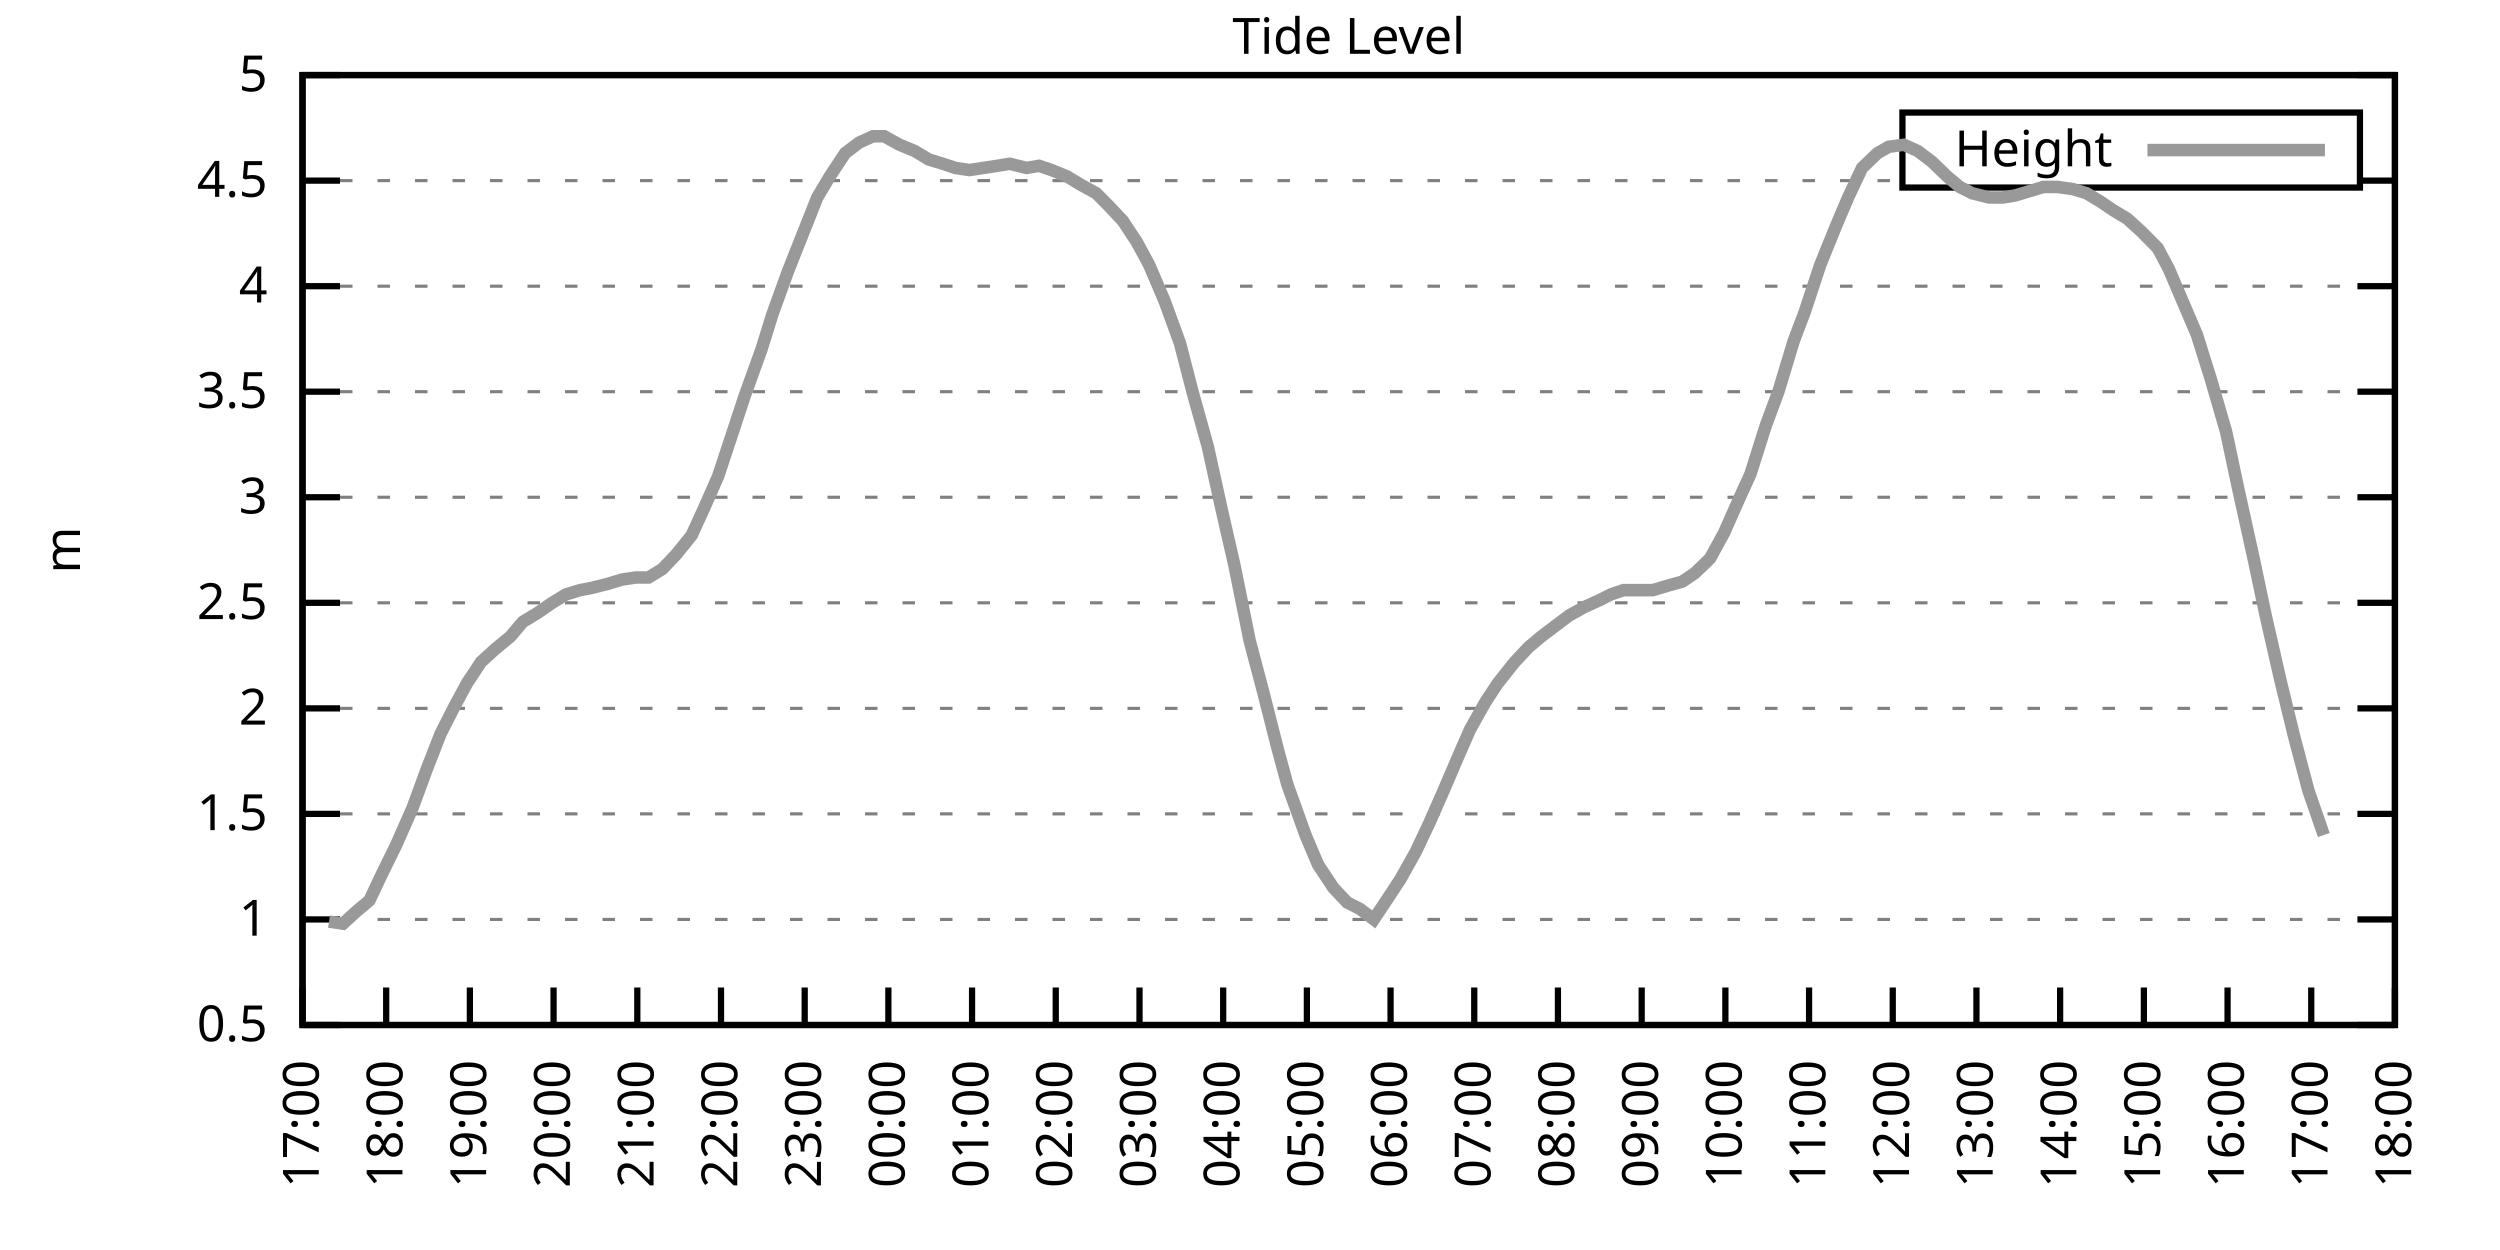
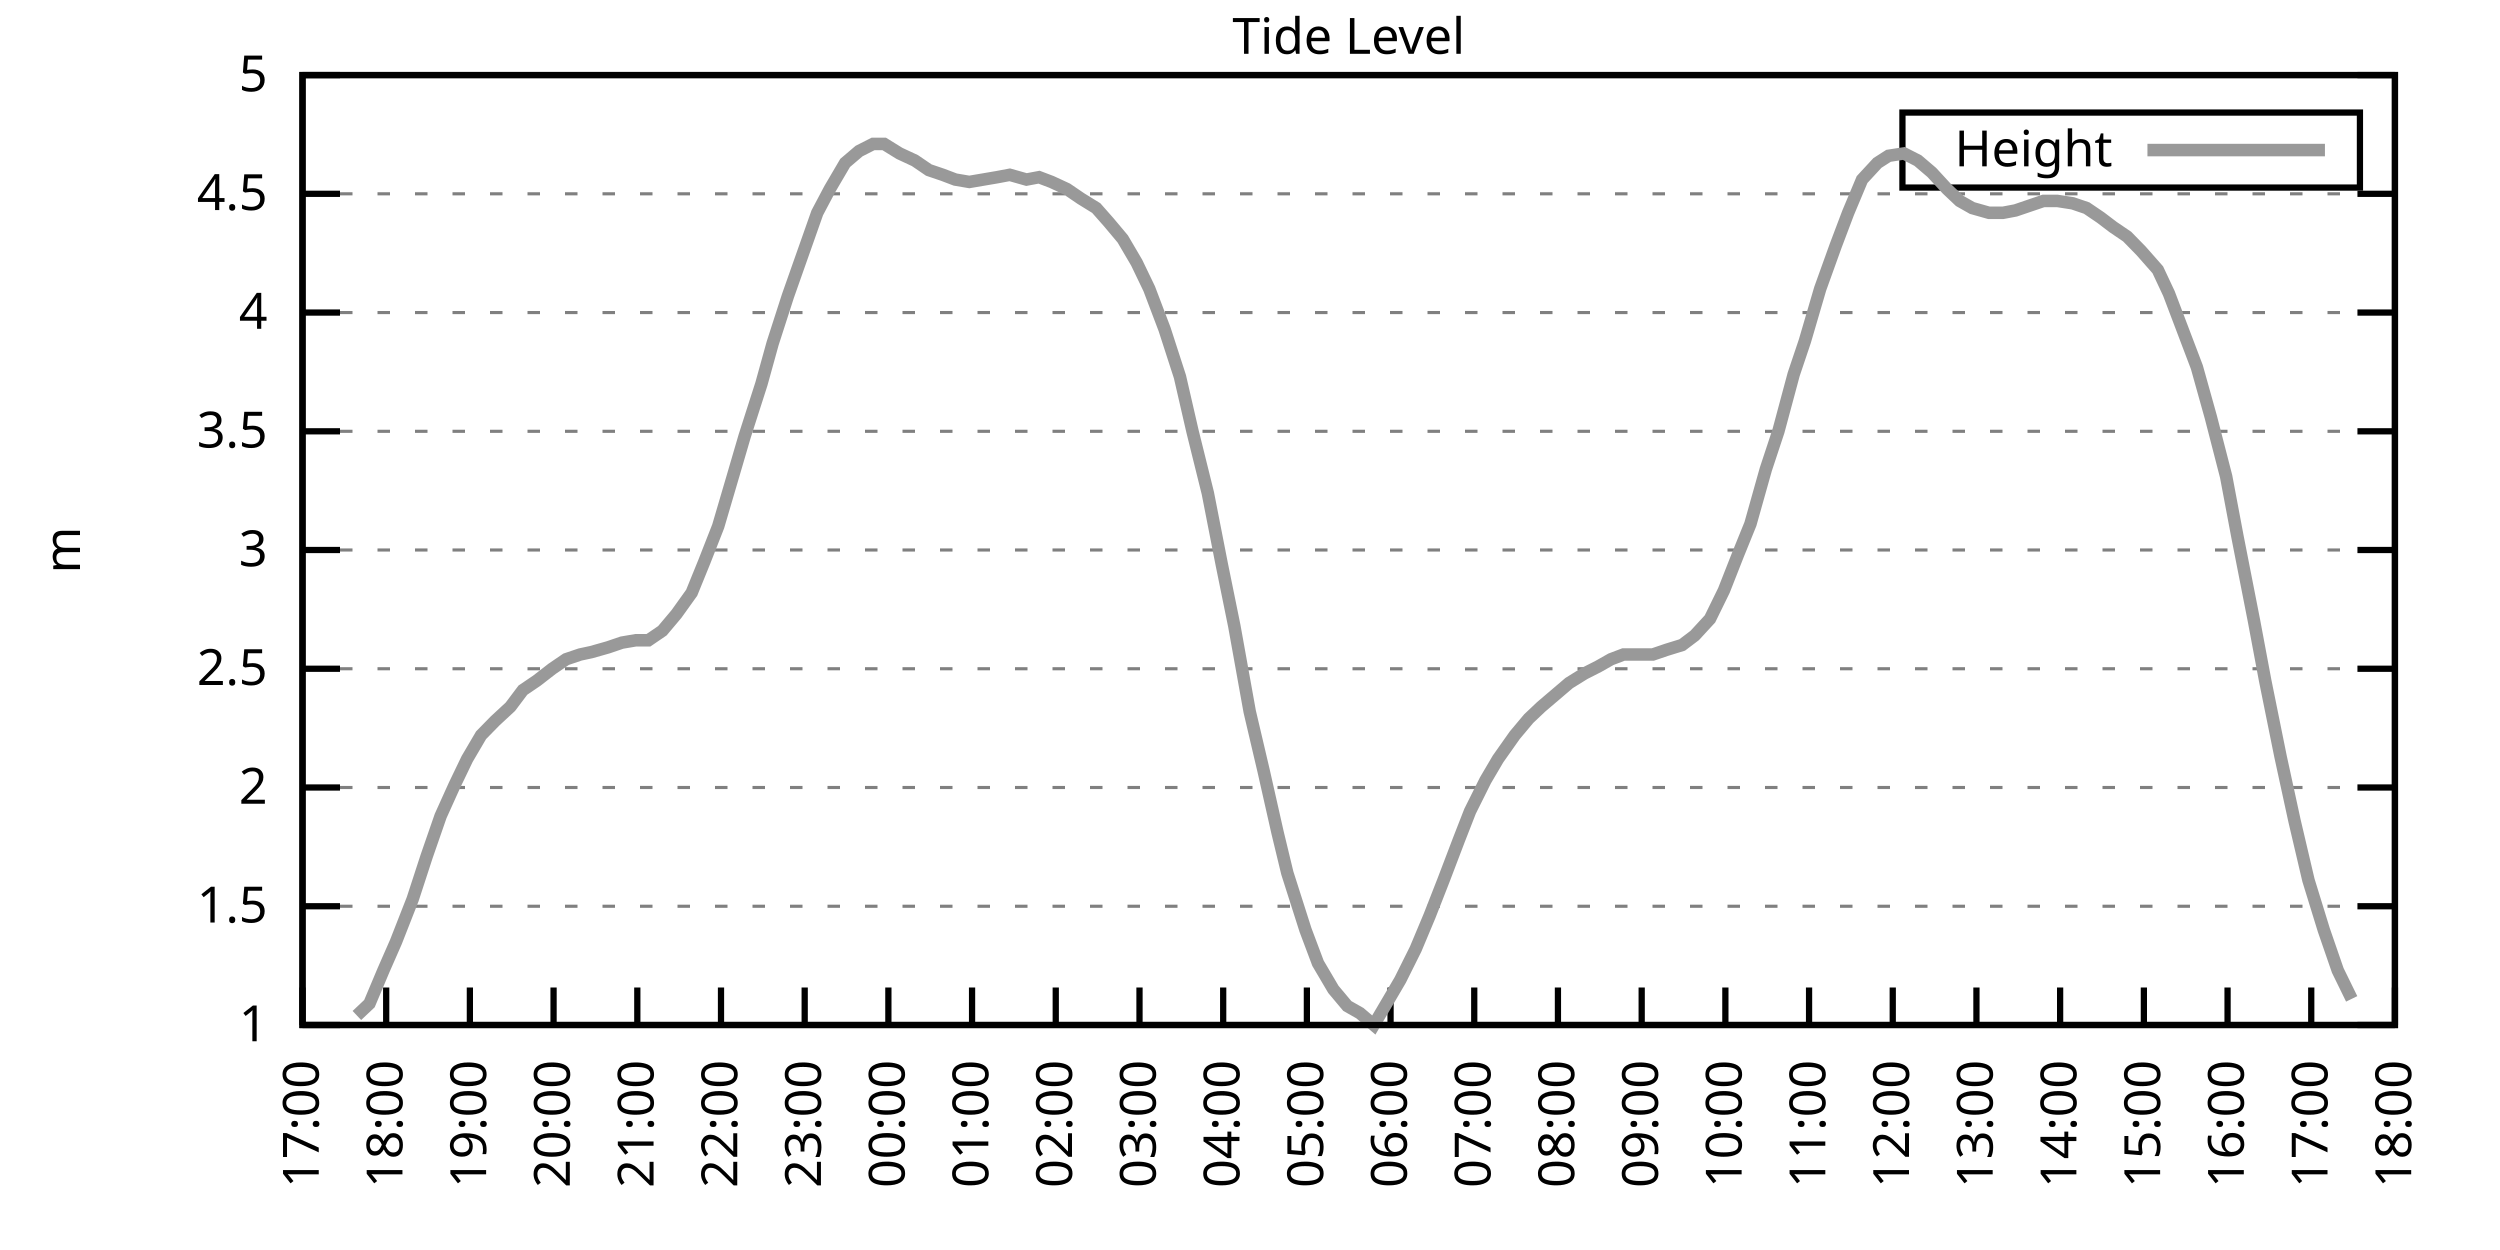
<svg xmlns="http://www.w3.org/2000/svg" xmlns:xlink="http://www.w3.org/1999/xlink" width="400" height="200" viewBox="0 0 400 200">
  <g id="gnuplot_canvas">
    <rect x="0" y="0" width="400" height="200" fill="none" />
    <defs>
      <circle id="gpDot" r="0.5" stroke-width="0.5" stroke="currentColor" />
      <path id="gpPt0" stroke-width="0.333" stroke="currentColor" d="M-1,0 h2 M0,-1 v2" />
      <path id="gpPt1" stroke-width="0.333" stroke="currentColor" d="M-1,-1 L1,1 M1,-1 L-1,1" />
      <path id="gpPt2" stroke-width="0.333" stroke="currentColor" d="M-1,0 L1,0 M0,-1 L0,1 M-1,-1 L1,1 M-1,1 L1,-1" />
      <rect id="gpPt3" stroke-width="0.333" stroke="currentColor" x="-1" y="-1" width="2" height="2" />
      <rect id="gpPt4" stroke-width="0.333" stroke="currentColor" fill="currentColor" x="-1" y="-1" width="2" height="2" />
      <circle id="gpPt5" stroke-width="0.333" stroke="currentColor" cx="0" cy="0" r="1" />
      <use xlink:href="#gpPt5" id="gpPt6" fill="currentColor" stroke="none" />
      <path id="gpPt7" stroke-width="0.333" stroke="currentColor" d="M0,-1.33 L-1.33,0.67 L1.33,0.67 z" />
      <use xlink:href="#gpPt7" id="gpPt8" fill="currentColor" stroke="none" />
      <use xlink:href="#gpPt7" id="gpPt9" stroke="currentColor" transform="rotate(180)" />
      <use xlink:href="#gpPt9" id="gpPt10" fill="currentColor" stroke="none" />
      <use xlink:href="#gpPt3" id="gpPt11" stroke="currentColor" transform="rotate(45)" />
      <use xlink:href="#gpPt11" id="gpPt12" fill="currentColor" stroke="none" />
      <path id="gpPt13" stroke-width="0.333" stroke="currentColor" d="M0,1.330 L1.265,0.411 L0.782,-1.067 L-0.782,-1.076 L-1.265,0.411 z" />
      <use xlink:href="#gpPt13" id="gpPt14" fill="currentColor" stroke="none" />
      <filter id="textbox" filterUnits="objectBoundingBox" x="0" y="0" height="1" width="1">
        <feFlood flood-color="white" flood-opacity="1" result="bgnd" />
        <feComposite in="SourceGraphic" in2="bgnd" operator="atop" />
      </filter>
      <filter id="greybox" filterUnits="objectBoundingBox" x="0" y="0" height="1" width="1">
        <feFlood flood-color="lightgrey" flood-opacity="1" result="grey" />
        <feComposite in="SourceGraphic" in2="grey" operator="atop" />
      </filter>
    </defs>
    <g fill="none" color="white" stroke="currentColor" stroke-width="1.00" stroke-linecap="butt" stroke-linejoin="miter">
</g>
    <g fill="none" color="black" stroke="currentColor" stroke-width="1.00" stroke-linecap="butt" stroke-linejoin="miter">
      <g stroke="none" shape-rendering="crispEdges">
        <polygon fill="rgb(255, 255, 255)" points="48.40,164.00 383.18,164.00 383.18,12.02 48.40,12.02 " />
      </g>
    </g>
    <g fill="none" color="black" stroke="currentColor" stroke-width="1.00" stroke-linecap="butt" stroke-linejoin="miter">
</g>
    <g fill="none" color="black" stroke="black" stroke-width="0.50" stroke-linecap="butt" stroke-linejoin="miter">
</g>
    <g fill="none" color="gray" stroke="currentColor" stroke-width="0.50" stroke-linecap="butt" stroke-linejoin="miter">
      <path stroke="gray" stroke-dasharray="2,4" class="gridline" d="M48.40,164.00 L383.19,164.00  " />
    </g>
    <g fill="none" color="gray" stroke="gray" stroke-width="1.00" stroke-linecap="butt" stroke-linejoin="miter">
</g>
    <g fill="none" color="black" stroke="currentColor" stroke-width="1.00" stroke-linecap="butt" stroke-linejoin="miter">
      <path stroke="black" d="M48.40,164.00 L54.40,164.00 M383.19,164.00 L377.19,164.00  " />
      <g transform="translate(42.80,166.60)" stroke="none" fill="black" font-family="Sans" font-size="8.00" text-anchor="end">
        <text>
-           <tspan font-family="Sans"> 0.5</tspan>
-         </text>
-       </g>
-     </g>
-     <g fill="none" color="black" stroke="currentColor" stroke-width="1.00" stroke-linecap="butt" stroke-linejoin="miter">
- </g>
-     <g fill="none" color="black" stroke="black" stroke-width="0.50" stroke-linecap="butt" stroke-linejoin="miter">
- </g>
-     <g fill="none" color="gray" stroke="currentColor" stroke-width="0.50" stroke-linecap="butt" stroke-linejoin="miter">
-       <path stroke="gray" stroke-dasharray="2,4" class="gridline" d="M48.40,147.11 L383.19,147.11  " />
-     </g>
-     <g fill="none" color="gray" stroke="gray" stroke-width="1.00" stroke-linecap="butt" stroke-linejoin="miter">
- </g>
-     <g fill="none" color="black" stroke="currentColor" stroke-width="1.00" stroke-linecap="butt" stroke-linejoin="miter">
-       <path stroke="black" d="M48.40,147.11 L54.40,147.11 M383.19,147.11 L377.19,147.11  " />
-       <g transform="translate(42.80,149.71)" stroke="none" fill="black" font-family="Sans" font-size="8.00" text-anchor="end">
-         <text>
          <tspan font-family="Sans"> 1</tspan>
        </text>
      </g>
    </g>
    <g fill="none" color="black" stroke="currentColor" stroke-width="1.00" stroke-linecap="butt" stroke-linejoin="miter">
</g>
    <g fill="none" color="black" stroke="black" stroke-width="0.50" stroke-linecap="butt" stroke-linejoin="miter">
</g>
    <g fill="none" color="gray" stroke="currentColor" stroke-width="0.50" stroke-linecap="butt" stroke-linejoin="miter">
-       <path stroke="gray" stroke-dasharray="2,4" class="gridline" d="M48.40,130.22 L383.19,130.22  " />
-     </g>
-     <g fill="none" color="gray" stroke="gray" stroke-width="1.00" stroke-linecap="butt" stroke-linejoin="miter">
- </g>
-     <g fill="none" color="black" stroke="currentColor" stroke-width="1.00" stroke-linecap="butt" stroke-linejoin="miter">
-       <path stroke="black" d="M48.40,130.22 L54.40,130.22 M383.19,130.22 L377.19,130.22  " />
-       <g transform="translate(42.80,132.82)" stroke="none" fill="black" font-family="Sans" font-size="8.00" text-anchor="end">
+       <path stroke="gray" stroke-dasharray="2,4" class="gridline" d="M48.40,145.00 L383.19,145.00  " />
+     </g>
+     <g fill="none" color="gray" stroke="gray" stroke-width="1.00" stroke-linecap="butt" stroke-linejoin="miter">
+ </g>
+     <g fill="none" color="black" stroke="currentColor" stroke-width="1.00" stroke-linecap="butt" stroke-linejoin="miter">
+       <path stroke="black" d="M48.40,145.00 L54.40,145.00 M383.19,145.00 L377.19,145.00  " />
+       <g transform="translate(42.80,147.60)" stroke="none" fill="black" font-family="Sans" font-size="8.00" text-anchor="end">
        <text>
          <tspan font-family="Sans"> 1.5</tspan>
        </text>
      </g>
    </g>
    <g fill="none" color="black" stroke="currentColor" stroke-width="1.00" stroke-linecap="butt" stroke-linejoin="miter">
</g>
    <g fill="none" color="black" stroke="black" stroke-width="0.50" stroke-linecap="butt" stroke-linejoin="miter">
</g>
    <g fill="none" color="gray" stroke="currentColor" stroke-width="0.50" stroke-linecap="butt" stroke-linejoin="miter">
-       <path stroke="gray" stroke-dasharray="2,4" class="gridline" d="M48.40,113.34 L383.19,113.34  " />
-     </g>
-     <g fill="none" color="gray" stroke="gray" stroke-width="1.00" stroke-linecap="butt" stroke-linejoin="miter">
- </g>
-     <g fill="none" color="black" stroke="currentColor" stroke-width="1.00" stroke-linecap="butt" stroke-linejoin="miter">
-       <path stroke="black" d="M48.40,113.34 L54.40,113.34 M383.19,113.34 L377.19,113.34  " />
-       <g transform="translate(42.80,115.94)" stroke="none" fill="black" font-family="Sans" font-size="8.00" text-anchor="end">
+       <path stroke="gray" stroke-dasharray="2,4" class="gridline" d="M48.40,126.00 L383.19,126.00  " />
+     </g>
+     <g fill="none" color="gray" stroke="gray" stroke-width="1.00" stroke-linecap="butt" stroke-linejoin="miter">
+ </g>
+     <g fill="none" color="black" stroke="currentColor" stroke-width="1.00" stroke-linecap="butt" stroke-linejoin="miter">
+       <path stroke="black" d="M48.40,126.00 L54.40,126.00 M383.19,126.00 L377.19,126.00  " />
+       <g transform="translate(42.80,128.60)" stroke="none" fill="black" font-family="Sans" font-size="8.00" text-anchor="end">
        <text>
          <tspan font-family="Sans"> 2</tspan>
        </text>
      </g>
    </g>
    <g fill="none" color="black" stroke="currentColor" stroke-width="1.00" stroke-linecap="butt" stroke-linejoin="miter">
</g>
    <g fill="none" color="black" stroke="black" stroke-width="0.50" stroke-linecap="butt" stroke-linejoin="miter">
</g>
    <g fill="none" color="gray" stroke="currentColor" stroke-width="0.50" stroke-linecap="butt" stroke-linejoin="miter">
-       <path stroke="gray" stroke-dasharray="2,4" class="gridline" d="M48.40,96.45 L383.19,96.45  " />
-     </g>
-     <g fill="none" color="gray" stroke="gray" stroke-width="1.00" stroke-linecap="butt" stroke-linejoin="miter">
- </g>
-     <g fill="none" color="black" stroke="currentColor" stroke-width="1.00" stroke-linecap="butt" stroke-linejoin="miter">
-       <path stroke="black" d="M48.40,96.45 L54.40,96.45 M383.19,96.45 L377.19,96.45  " />
-       <g transform="translate(42.80,99.05)" stroke="none" fill="black" font-family="Sans" font-size="8.00" text-anchor="end">
+       <path stroke="gray" stroke-dasharray="2,4" class="gridline" d="M48.40,107.00 L383.19,107.00  " />
+     </g>
+     <g fill="none" color="gray" stroke="gray" stroke-width="1.00" stroke-linecap="butt" stroke-linejoin="miter">
+ </g>
+     <g fill="none" color="black" stroke="currentColor" stroke-width="1.00" stroke-linecap="butt" stroke-linejoin="miter">
+       <path stroke="black" d="M48.40,107.00 L54.40,107.00 M383.19,107.00 L377.19,107.00  " />
+       <g transform="translate(42.80,109.60)" stroke="none" fill="black" font-family="Sans" font-size="8.00" text-anchor="end">
        <text>
          <tspan font-family="Sans"> 2.5</tspan>
        </text>
      </g>
    </g>
    <g fill="none" color="black" stroke="currentColor" stroke-width="1.00" stroke-linecap="butt" stroke-linejoin="miter">
</g>
    <g fill="none" color="black" stroke="black" stroke-width="0.50" stroke-linecap="butt" stroke-linejoin="miter">
</g>
    <g fill="none" color="gray" stroke="currentColor" stroke-width="0.50" stroke-linecap="butt" stroke-linejoin="miter">
-       <path stroke="gray" stroke-dasharray="2,4" class="gridline" d="M48.40,79.56 L383.19,79.56  " />
-     </g>
-     <g fill="none" color="gray" stroke="gray" stroke-width="1.00" stroke-linecap="butt" stroke-linejoin="miter">
- </g>
-     <g fill="none" color="black" stroke="currentColor" stroke-width="1.00" stroke-linecap="butt" stroke-linejoin="miter">
-       <path stroke="black" d="M48.40,79.56 L54.40,79.56 M383.19,79.56 L377.19,79.56  " />
-       <g transform="translate(42.80,82.16)" stroke="none" fill="black" font-family="Sans" font-size="8.00" text-anchor="end">
+       <path stroke="gray" stroke-dasharray="2,4" class="gridline" d="M48.40,88.00 L383.19,88.00  " />
+     </g>
+     <g fill="none" color="gray" stroke="gray" stroke-width="1.00" stroke-linecap="butt" stroke-linejoin="miter">
+ </g>
+     <g fill="none" color="black" stroke="currentColor" stroke-width="1.00" stroke-linecap="butt" stroke-linejoin="miter">
+       <path stroke="black" d="M48.40,88.00 L54.40,88.00 M383.19,88.00 L377.19,88.00  " />
+       <g transform="translate(42.80,90.60)" stroke="none" fill="black" font-family="Sans" font-size="8.00" text-anchor="end">
        <text>
          <tspan font-family="Sans"> 3</tspan>
        </text>
      </g>
    </g>
    <g fill="none" color="black" stroke="currentColor" stroke-width="1.00" stroke-linecap="butt" stroke-linejoin="miter">
</g>
    <g fill="none" color="black" stroke="black" stroke-width="0.50" stroke-linecap="butt" stroke-linejoin="miter">
</g>
    <g fill="none" color="gray" stroke="currentColor" stroke-width="0.50" stroke-linecap="butt" stroke-linejoin="miter">
-       <path stroke="gray" stroke-dasharray="2,4" class="gridline" d="M48.40,62.67 L383.19,62.67  " />
-     </g>
-     <g fill="none" color="gray" stroke="gray" stroke-width="1.00" stroke-linecap="butt" stroke-linejoin="miter">
- </g>
-     <g fill="none" color="black" stroke="currentColor" stroke-width="1.00" stroke-linecap="butt" stroke-linejoin="miter">
-       <path stroke="black" d="M48.40,62.67 L54.40,62.67 M383.19,62.67 L377.19,62.67  " />
-       <g transform="translate(42.80,65.27)" stroke="none" fill="black" font-family="Sans" font-size="8.00" text-anchor="end">
+       <path stroke="gray" stroke-dasharray="2,4" class="gridline" d="M48.40,69.01 L383.19,69.01  " />
+     </g>
+     <g fill="none" color="gray" stroke="gray" stroke-width="1.00" stroke-linecap="butt" stroke-linejoin="miter">
+ </g>
+     <g fill="none" color="black" stroke="currentColor" stroke-width="1.00" stroke-linecap="butt" stroke-linejoin="miter">
+       <path stroke="black" d="M48.40,69.01 L54.40,69.01 M383.19,69.01 L377.19,69.01  " />
+       <g transform="translate(42.80,71.61)" stroke="none" fill="black" font-family="Sans" font-size="8.00" text-anchor="end">
        <text>
          <tspan font-family="Sans"> 3.5</tspan>
        </text>
      </g>
    </g>
    <g fill="none" color="black" stroke="currentColor" stroke-width="1.00" stroke-linecap="butt" stroke-linejoin="miter">
</g>
    <g fill="none" color="black" stroke="black" stroke-width="0.50" stroke-linecap="butt" stroke-linejoin="miter">
</g>
    <g fill="none" color="gray" stroke="currentColor" stroke-width="0.50" stroke-linecap="butt" stroke-linejoin="miter">
-       <path stroke="gray" stroke-dasharray="2,4" class="gridline" d="M48.40,45.79 L383.19,45.79  " />
-     </g>
-     <g fill="none" color="gray" stroke="gray" stroke-width="1.00" stroke-linecap="butt" stroke-linejoin="miter">
- </g>
-     <g fill="none" color="black" stroke="currentColor" stroke-width="1.00" stroke-linecap="butt" stroke-linejoin="miter">
-       <path stroke="black" d="M48.40,45.79 L54.40,45.79 M383.19,45.79 L377.19,45.79  " />
-       <g transform="translate(42.80,48.39)" stroke="none" fill="black" font-family="Sans" font-size="8.00" text-anchor="end">
+       <path stroke="gray" stroke-dasharray="2,4" class="gridline" d="M48.40,50.01 L383.19,50.01  " />
+     </g>
+     <g fill="none" color="gray" stroke="gray" stroke-width="1.00" stroke-linecap="butt" stroke-linejoin="miter">
+ </g>
+     <g fill="none" color="black" stroke="currentColor" stroke-width="1.00" stroke-linecap="butt" stroke-linejoin="miter">
+       <path stroke="black" d="M48.40,50.01 L54.40,50.01 M383.19,50.01 L377.19,50.01  " />
+       <g transform="translate(42.80,52.61)" stroke="none" fill="black" font-family="Sans" font-size="8.00" text-anchor="end">
        <text>
          <tspan font-family="Sans"> 4</tspan>
        </text>
      </g>
    </g>
    <g fill="none" color="black" stroke="currentColor" stroke-width="1.00" stroke-linecap="butt" stroke-linejoin="miter">
</g>
    <g fill="none" color="black" stroke="black" stroke-width="0.50" stroke-linecap="butt" stroke-linejoin="miter">
</g>
    <g fill="none" color="gray" stroke="currentColor" stroke-width="0.50" stroke-linecap="butt" stroke-linejoin="miter">
-       <path stroke="gray" stroke-dasharray="2,4" class="gridline" d="M48.40,28.90 L304.39,28.90 M377.59,28.90 L383.19,28.90  " />
-     </g>
-     <g fill="none" color="gray" stroke="gray" stroke-width="1.00" stroke-linecap="butt" stroke-linejoin="miter">
- </g>
-     <g fill="none" color="black" stroke="currentColor" stroke-width="1.00" stroke-linecap="butt" stroke-linejoin="miter">
-       <path stroke="black" d="M48.40,28.90 L54.40,28.90 M383.19,28.90 L377.19,28.90  " />
-       <g transform="translate(42.80,31.50)" stroke="none" fill="black" font-family="Sans" font-size="8.00" text-anchor="end">
+       <path stroke="gray" stroke-dasharray="2,4" class="gridline" d="M48.40,31.01 L383.19,31.01  " />
+     </g>
+     <g fill="none" color="gray" stroke="gray" stroke-width="1.00" stroke-linecap="butt" stroke-linejoin="miter">
+ </g>
+     <g fill="none" color="black" stroke="currentColor" stroke-width="1.00" stroke-linecap="butt" stroke-linejoin="miter">
+       <path stroke="black" d="M48.40,31.01 L54.40,31.01 M383.19,31.01 L377.19,31.01  " />
+       <g transform="translate(42.80,33.61)" stroke="none" fill="black" font-family="Sans" font-size="8.00" text-anchor="end">
        <text>
          <tspan font-family="Sans"> 4.5</tspan>
        </text>
      </g>
    </g>
    <g fill="none" color="black" stroke="currentColor" stroke-width="1.00" stroke-linecap="butt" stroke-linejoin="miter">
</g>
    <g fill="none" color="black" stroke="black" stroke-width="0.50" stroke-linecap="butt" stroke-linejoin="miter">
</g>
    <g fill="none" color="gray" stroke="currentColor" stroke-width="0.50" stroke-linecap="butt" stroke-linejoin="miter">
      <path stroke="gray" stroke-dasharray="2,4" class="gridline" d="M48.40,12.01 L383.19,12.01  " />
    </g>
    <g fill="none" color="gray" stroke="gray" stroke-width="1.00" stroke-linecap="butt" stroke-linejoin="miter">
</g>
    <g fill="none" color="black" stroke="currentColor" stroke-width="1.00" stroke-linecap="butt" stroke-linejoin="miter">
      <path stroke="black" d="M48.40,12.01 L54.40,12.01 M383.19,12.01 L377.19,12.01  " />
      <g transform="translate(42.80,14.61)" stroke="none" fill="black" font-family="Sans" font-size="8.00" text-anchor="end">
        <text>
          <tspan font-family="Sans"> 5</tspan>
        </text>
      </g>
    </g>
    <g fill="none" color="black" stroke="currentColor" stroke-width="1.00" stroke-linecap="butt" stroke-linejoin="miter">
      <path stroke="black" d="M48.40,164.00 L48.40,158.00  " />
      <g transform="translate(51.00,169.60) rotate(270.00)" stroke="none" fill="black" font-family="Sans" font-size="8.00" text-anchor="end">
        <text>
          <tspan font-family="Sans">17:00</tspan>
        </text>
      </g>
    </g>
    <g fill="none" color="black" stroke="currentColor" stroke-width="1.00" stroke-linecap="butt" stroke-linejoin="miter">
      <path stroke="black" d="M61.79,164.00 L61.79,158.00  " />
      <g transform="translate(64.39,169.60) rotate(270.00)" stroke="none" fill="black" font-family="Sans" font-size="8.00" text-anchor="end">
        <text>
          <tspan font-family="Sans">18:00</tspan>
        </text>
      </g>
    </g>
    <g fill="none" color="black" stroke="currentColor" stroke-width="1.00" stroke-linecap="butt" stroke-linejoin="miter">
      <path stroke="black" d="M75.18,164.00 L75.18,158.00  " />
      <g transform="translate(77.78,169.60) rotate(270.00)" stroke="none" fill="black" font-family="Sans" font-size="8.00" text-anchor="end">
        <text>
          <tspan font-family="Sans">19:00</tspan>
        </text>
      </g>
    </g>
    <g fill="none" color="black" stroke="currentColor" stroke-width="1.00" stroke-linecap="butt" stroke-linejoin="miter">
      <path stroke="black" d="M88.57,164.00 L88.57,158.00  " />
      <g transform="translate(91.17,169.60) rotate(270.00)" stroke="none" fill="black" font-family="Sans" font-size="8.00" text-anchor="end">
        <text>
          <tspan font-family="Sans">20:00</tspan>
        </text>
      </g>
    </g>
    <g fill="none" color="black" stroke="currentColor" stroke-width="1.00" stroke-linecap="butt" stroke-linejoin="miter">
      <path stroke="black" d="M101.97,164.00 L101.97,158.00  " />
      <g transform="translate(104.57,169.60) rotate(270.00)" stroke="none" fill="black" font-family="Sans" font-size="8.00" text-anchor="end">
        <text>
          <tspan font-family="Sans">21:00</tspan>
        </text>
      </g>
    </g>
    <g fill="none" color="black" stroke="currentColor" stroke-width="1.00" stroke-linecap="butt" stroke-linejoin="miter">
      <path stroke="black" d="M115.36,164.00 L115.36,158.00  " />
      <g transform="translate(117.96,169.60) rotate(270.00)" stroke="none" fill="black" font-family="Sans" font-size="8.00" text-anchor="end">
        <text>
          <tspan font-family="Sans">22:00</tspan>
        </text>
      </g>
    </g>
    <g fill="none" color="black" stroke="currentColor" stroke-width="1.00" stroke-linecap="butt" stroke-linejoin="miter">
      <path stroke="black" d="M128.75,164.00 L128.75,158.00  " />
      <g transform="translate(131.35,169.60) rotate(270.00)" stroke="none" fill="black" font-family="Sans" font-size="8.00" text-anchor="end">
        <text>
          <tspan font-family="Sans">23:00</tspan>
        </text>
      </g>
    </g>
    <g fill="none" color="black" stroke="currentColor" stroke-width="1.00" stroke-linecap="butt" stroke-linejoin="miter">
      <path stroke="black" d="M142.14,164.00 L142.14,158.00  " />
      <g transform="translate(144.74,169.60) rotate(270.00)" stroke="none" fill="black" font-family="Sans" font-size="8.00" text-anchor="end">
        <text>
          <tspan font-family="Sans">00:00</tspan>
        </text>
      </g>
    </g>
    <g fill="none" color="black" stroke="currentColor" stroke-width="1.00" stroke-linecap="butt" stroke-linejoin="miter">
      <path stroke="black" d="M155.53,164.00 L155.53,158.00  " />
      <g transform="translate(158.13,169.60) rotate(270.00)" stroke="none" fill="black" font-family="Sans" font-size="8.00" text-anchor="end">
        <text>
          <tspan font-family="Sans">01:00</tspan>
        </text>
      </g>
    </g>
    <g fill="none" color="black" stroke="currentColor" stroke-width="1.00" stroke-linecap="butt" stroke-linejoin="miter">
      <path stroke="black" d="M168.92,164.00 L168.92,158.00  " />
      <g transform="translate(171.52,169.60) rotate(270.00)" stroke="none" fill="black" font-family="Sans" font-size="8.00" text-anchor="end">
        <text>
          <tspan font-family="Sans">02:00</tspan>
        </text>
      </g>
    </g>
    <g fill="none" color="black" stroke="currentColor" stroke-width="1.00" stroke-linecap="butt" stroke-linejoin="miter">
      <path stroke="black" d="M182.32,164.00 L182.32,158.00  " />
      <g transform="translate(184.92,169.60) rotate(270.00)" stroke="none" fill="black" font-family="Sans" font-size="8.00" text-anchor="end">
        <text>
          <tspan font-family="Sans">03:00</tspan>
        </text>
      </g>
    </g>
    <g fill="none" color="black" stroke="currentColor" stroke-width="1.00" stroke-linecap="butt" stroke-linejoin="miter">
      <path stroke="black" d="M195.71,164.00 L195.71,158.00  " />
      <g transform="translate(198.31,169.60) rotate(270.00)" stroke="none" fill="black" font-family="Sans" font-size="8.00" text-anchor="end">
        <text>
          <tspan font-family="Sans">04:00</tspan>
        </text>
      </g>
    </g>
    <g fill="none" color="black" stroke="currentColor" stroke-width="1.00" stroke-linecap="butt" stroke-linejoin="miter">
      <path stroke="black" d="M209.10,164.00 L209.10,158.00  " />
      <g transform="translate(211.70,169.60) rotate(270.00)" stroke="none" fill="black" font-family="Sans" font-size="8.00" text-anchor="end">
        <text>
          <tspan font-family="Sans">05:00</tspan>
        </text>
      </g>
    </g>
    <g fill="none" color="black" stroke="currentColor" stroke-width="1.00" stroke-linecap="butt" stroke-linejoin="miter">
      <path stroke="black" d="M222.49,164.00 L222.49,158.00  " />
      <g transform="translate(225.09,169.60) rotate(270.00)" stroke="none" fill="black" font-family="Sans" font-size="8.00" text-anchor="end">
        <text>
          <tspan font-family="Sans">06:00</tspan>
        </text>
      </g>
    </g>
    <g fill="none" color="black" stroke="currentColor" stroke-width="1.00" stroke-linecap="butt" stroke-linejoin="miter">
      <path stroke="black" d="M235.88,164.00 L235.88,158.00  " />
      <g transform="translate(238.48,169.60) rotate(270.00)" stroke="none" fill="black" font-family="Sans" font-size="8.00" text-anchor="end">
        <text>
          <tspan font-family="Sans">07:00</tspan>
        </text>
      </g>
    </g>
    <g fill="none" color="black" stroke="currentColor" stroke-width="1.00" stroke-linecap="butt" stroke-linejoin="miter">
      <path stroke="black" d="M249.27,164.00 L249.27,158.00  " />
      <g transform="translate(251.87,169.60) rotate(270.00)" stroke="none" fill="black" font-family="Sans" font-size="8.00" text-anchor="end">
        <text>
          <tspan font-family="Sans">08:00</tspan>
        </text>
      </g>
    </g>
    <g fill="none" color="black" stroke="currentColor" stroke-width="1.00" stroke-linecap="butt" stroke-linejoin="miter">
      <path stroke="black" d="M262.67,164.00 L262.67,158.00  " />
      <g transform="translate(265.27,169.60) rotate(270.00)" stroke="none" fill="black" font-family="Sans" font-size="8.00" text-anchor="end">
        <text>
          <tspan font-family="Sans">09:00</tspan>
        </text>
      </g>
    </g>
    <g fill="none" color="black" stroke="currentColor" stroke-width="1.00" stroke-linecap="butt" stroke-linejoin="miter">
      <path stroke="black" d="M276.06,164.00 L276.06,158.00  " />
      <g transform="translate(278.66,169.60) rotate(270.00)" stroke="none" fill="black" font-family="Sans" font-size="8.00" text-anchor="end">
        <text>
          <tspan font-family="Sans">10:00</tspan>
        </text>
      </g>
    </g>
    <g fill="none" color="black" stroke="currentColor" stroke-width="1.00" stroke-linecap="butt" stroke-linejoin="miter">
      <path stroke="black" d="M289.45,164.00 L289.45,158.00  " />
      <g transform="translate(292.05,169.60) rotate(270.00)" stroke="none" fill="black" font-family="Sans" font-size="8.00" text-anchor="end">
        <text>
          <tspan font-family="Sans">11:00</tspan>
        </text>
      </g>
    </g>
    <g fill="none" color="black" stroke="currentColor" stroke-width="1.00" stroke-linecap="butt" stroke-linejoin="miter">
      <path stroke="black" d="M302.84,164.00 L302.84,158.00  " />
      <g transform="translate(305.44,169.60) rotate(270.00)" stroke="none" fill="black" font-family="Sans" font-size="8.00" text-anchor="end">
        <text>
          <tspan font-family="Sans">12:00</tspan>
        </text>
      </g>
    </g>
    <g fill="none" color="black" stroke="currentColor" stroke-width="1.00" stroke-linecap="butt" stroke-linejoin="miter">
      <path stroke="black" d="M316.23,164.00 L316.23,158.00  " />
      <g transform="translate(318.83,169.60) rotate(270.00)" stroke="none" fill="black" font-family="Sans" font-size="8.00" text-anchor="end">
        <text>
          <tspan font-family="Sans">13:00</tspan>
        </text>
      </g>
    </g>
    <g fill="none" color="black" stroke="currentColor" stroke-width="1.00" stroke-linecap="butt" stroke-linejoin="miter">
      <path stroke="black" d="M329.62,164.00 L329.62,158.00  " />
      <g transform="translate(332.22,169.60) rotate(270.00)" stroke="none" fill="black" font-family="Sans" font-size="8.00" text-anchor="end">
        <text>
          <tspan font-family="Sans">14:00</tspan>
        </text>
      </g>
    </g>
    <g fill="none" color="black" stroke="currentColor" stroke-width="1.00" stroke-linecap="butt" stroke-linejoin="miter">
      <path stroke="black" d="M343.02,164.00 L343.02,158.00  " />
      <g transform="translate(345.62,169.60) rotate(270.00)" stroke="none" fill="black" font-family="Sans" font-size="8.00" text-anchor="end">
        <text>
          <tspan font-family="Sans">15:00</tspan>
        </text>
      </g>
    </g>
    <g fill="none" color="black" stroke="currentColor" stroke-width="1.00" stroke-linecap="butt" stroke-linejoin="miter">
      <path stroke="black" d="M356.41,164.00 L356.41,158.00  " />
      <g transform="translate(359.01,169.60) rotate(270.00)" stroke="none" fill="black" font-family="Sans" font-size="8.00" text-anchor="end">
        <text>
          <tspan font-family="Sans">16:00</tspan>
        </text>
      </g>
    </g>
    <g fill="none" color="black" stroke="currentColor" stroke-width="1.00" stroke-linecap="butt" stroke-linejoin="miter">
      <path stroke="black" d="M369.80,164.00 L369.80,158.00  " />
      <g transform="translate(372.40,169.60) rotate(270.00)" stroke="none" fill="black" font-family="Sans" font-size="8.00" text-anchor="end">
        <text>
          <tspan font-family="Sans">17:00</tspan>
        </text>
      </g>
    </g>
    <g fill="none" color="black" stroke="currentColor" stroke-width="1.00" stroke-linecap="butt" stroke-linejoin="miter">
      <path stroke="black" d="M383.19,164.00 L383.19,158.00  " />
      <g transform="translate(385.79,169.60) rotate(270.00)" stroke="none" fill="black" font-family="Sans" font-size="8.00" text-anchor="end">
        <text>
          <tspan font-family="Sans">18:00</tspan>
        </text>
      </g>
    </g>
    <g fill="none" color="black" stroke="currentColor" stroke-width="1.00" stroke-linecap="butt" stroke-linejoin="miter">
</g>
    <g fill="none" color="black" stroke="currentColor" stroke-width="1.00" stroke-linecap="butt" stroke-linejoin="miter">
      <path stroke="black" d="M48.40,12.01 L48.40,164.00 L383.19,164.00 L383.19,12.01 L48.40,12.01 Z  " />
    </g>
    <g fill="none" color="black" stroke="currentColor" stroke-width="1.00" stroke-linecap="butt" stroke-linejoin="miter">
</g>
    <g fill="none" color="black" stroke="currentColor" stroke-width="1.00" stroke-linecap="butt" stroke-linejoin="miter">
      <path stroke="black" d="M304.39,30.01 L304.39,18.01 L377.59,18.01 L377.59,30.01 L304.39,30.01 Z  " />
    </g>
    <g id="Tide_level_plot_1">
      <g fill="none" color="white" stroke="black" stroke-width="2.00" stroke-linecap="butt" stroke-linejoin="miter">
</g>
      <g fill="none" color="black" stroke="currentColor" stroke-width="2.00" stroke-linecap="butt" stroke-linejoin="miter">
        <g transform="translate(337.99,26.61)" stroke="none" fill="black" font-family="Sans" font-size="8.00" text-anchor="end">
          <text>
            <tspan font-family="Sans">Height</tspan>
          </text>
        </g>
      </g>
      <g fill="none" color="black" stroke="currentColor" stroke-width="2.00" stroke-linecap="butt" stroke-linejoin="miter">
-         <path stroke="rgb(153, 153, 153)" d="M343.59,24.01 L371.99,24.01 M52.64,147.45 L54.87,147.79 L57.10,145.76 L59.11,144.07 L61.35,139.34 L63.35,135.29   L66.03,129.21 L68.26,123.13 L70.50,117.39 L72.73,113.00 L74.74,109.28 L76.97,105.91 L79.20,103.88 L81.66,101.85   L83.66,99.49 L85.90,98.14 L88.35,96.45 L90.58,95.10 L92.82,94.42 L94.60,94.08 L97.28,93.41 L99.51,92.73   L101.74,92.40 L103.75,92.40 L105.98,91.04 L108.22,88.68 L110.67,85.64 L112.68,81.25 L114.91,76.18 L117.37,68.75   L119.15,63.35 L121.83,55.92 L123.62,50.18 L126.07,43.42 L128.08,38.35 L130.76,31.60 L132.77,28.22 L135.22,24.51   L137.45,22.82 L139.69,21.80 L141.47,21.80 L143.93,23.16 L146.38,24.17 L148.61,25.52 L150.85,26.20 L152.85,26.87   L155.09,27.21 L157.32,26.87 L159.55,26.53 L161.56,26.20 L164.24,26.87 L166.25,26.53 L168.25,27.21 L170.71,28.22   L172.94,29.57 L175.40,30.92 L177.41,32.95 L179.64,35.32 L181.87,38.69 L183.88,42.41 L186.33,48.15 L188.79,54.90   L190.80,62.67 L193.25,71.45 L195.48,81.59 L197.49,90.37 L199.95,102.53 L202.18,110.97 L204.41,119.75 L205.97,125.50   L208.88,133.60 L210.88,138.33 L213.34,142.05 L215.57,144.41 L217.58,145.42 L219.81,147.11 L222.27,143.40 L224.05,140.69   L226.51,136.30 L228.74,131.58 L230.97,126.51 L233.43,120.77 L235.21,116.71 L237.67,112.32 L239.68,109.28 L242.36,105.91   L244.59,103.54 L246.60,101.85 L248.83,100.16 L251.06,98.48 L253.51,97.12 L255.75,96.11 L257.76,95.10 L259.76,94.42   L262.44,94.42 L264.45,94.42 L266.68,93.75 L269.14,93.07 L271.15,91.72 L273.60,89.36 L275.83,85.30 L278.07,80.24   L280.07,75.85 L282.53,68.08 L284.54,62.67 L286.99,54.57 L288.78,49.84 L291.23,42.41 L293.69,36.33 L295.70,31.60   L297.93,26.87 L300.39,24.51 L302.17,23.49 L304.63,23.16 L306.86,24.17 L309.09,25.86 L311.54,28.22 L313.55,29.91   L315.56,30.92 L318.24,31.60 L320.47,31.60 L322.48,31.26 L324.71,30.59 L326.95,29.91 L329.18,29.91 L331.63,30.25   L333.86,30.92 L336.10,32.28 L338.10,33.63 L340.34,34.98 L342.57,37.00 L345.25,39.71 L347.03,43.08 L351.50,53.55   L353.73,60.65 L356.18,69.09 L357.97,77.53 L360.65,89.69 L362.43,98.14 L364.89,108.95 L367.12,118.07 L369.35,126.51   L371.81,133.60  " />
+         <path stroke="rgb(153, 153, 153)" d="M343.59,24.01 L371.99,24.01 M57.10,162.48 L59.11,160.58 L61.35,155.26 L63.35,150.70 L66.03,143.86 L68.26,137.02   L70.50,130.56 L72.73,125.62 L74.74,121.44 L76.97,117.64 L79.20,115.36 L81.66,113.08 L83.66,110.42 L85.90,108.90   L88.35,107.00 L90.58,105.48 L92.82,104.72 L94.60,104.34 L97.28,103.58 L99.51,102.82 L101.74,102.44 L103.75,102.44   L105.98,100.92 L108.22,98.26 L110.67,94.84 L112.68,89.90 L114.91,84.21 L117.37,75.85 L119.15,69.77 L121.83,61.41   L123.62,54.95 L126.07,47.35 L128.08,41.65 L130.76,34.05 L132.77,30.25 L135.22,26.07 L137.45,24.17 L139.69,23.03   L141.47,23.03 L143.93,24.55 L146.38,25.69 L148.61,27.21 L150.85,27.97 L152.85,28.73 L155.09,29.11 L157.32,28.73   L159.55,28.35 L161.56,27.97 L164.24,28.73 L166.25,28.35 L168.25,29.11 L170.71,30.25 L172.94,31.77 L175.40,33.29   L177.41,35.57 L179.64,38.23 L181.87,42.03 L183.88,46.21 L186.33,52.67 L188.79,60.27 L190.80,69.01 L193.25,78.89   L195.48,90.28 L197.49,100.16 L199.95,113.84 L202.18,123.34 L204.41,133.22 L205.97,139.68 L208.88,148.80 L210.88,154.12   L213.34,158.30 L215.57,160.96 L217.58,162.10 L219.81,164.00 L222.27,159.82 L224.05,156.78 L226.51,151.84 L228.74,146.52   L230.97,140.82 L233.43,134.36 L235.21,129.80 L237.67,124.86 L239.68,121.44 L242.36,117.64 L244.59,114.98 L246.60,113.08   L248.83,111.18 L251.06,109.28 L253.51,107.76 L255.75,106.62 L257.76,105.48 L259.76,104.72 L262.44,104.72 L264.45,104.72   L266.68,103.96 L269.14,103.20 L271.15,101.68 L273.60,99.02 L275.83,94.46 L278.07,88.76 L280.07,83.83 L282.53,75.09   L284.54,69.01 L286.99,59.89 L288.78,54.57 L291.23,46.21 L293.69,39.37 L295.70,34.05 L297.93,28.73 L300.39,26.07   L302.17,24.93 L304.63,24.55 L306.86,25.69 L309.09,27.59 L311.54,30.25 L313.55,32.15 L315.56,33.29 L318.24,34.05   L320.47,34.05 L322.48,33.67 L324.71,32.91 L326.95,32.15 L329.18,32.15 L331.63,32.53 L333.86,33.29 L336.10,34.81   L338.10,36.33 L340.34,37.85 L342.57,40.13 L345.25,43.17 L347.03,46.97 L351.50,58.75 L353.73,66.73 L356.18,76.23   L357.97,85.73 L360.65,99.40 L362.43,108.90 L364.89,121.06 L367.12,131.32 L369.35,140.82 L371.81,148.80 L374.04,155.26   L376.27,159.82  " />
      </g>
    </g>
    <g fill="none" color="black" stroke="currentColor" stroke-width="2.00" stroke-linecap="butt" stroke-linejoin="miter">
</g>
    <g fill="none" color="black" stroke="black" stroke-width="1.00" stroke-linecap="butt" stroke-linejoin="miter">
</g>
    <g fill="none" color="black" stroke="currentColor" stroke-width="1.00" stroke-linecap="butt" stroke-linejoin="miter">
      <path stroke="black" d="M48.40,12.01 L48.40,164.00 L383.19,164.00 L383.19,12.01 L48.40,12.01 Z  " />
      <g transform="translate(12.80,88.01) rotate(270.00)" stroke="none" fill="black" font-family="Sans" font-size="8.00" text-anchor="middle">
        <text>
          <tspan font-family="Sans">m</tspan>
        </text>
      </g>
    </g>
    <g fill="none" color="black" stroke="currentColor" stroke-width="1.00" stroke-linecap="butt" stroke-linejoin="miter">
</g>
    <g fill="none" color="black" stroke="currentColor" stroke-width="1.00" stroke-linecap="butt" stroke-linejoin="miter">
      <g transform="translate(215.79,8.61)" stroke="none" fill="black" font-family="Sans" font-size="8.00" text-anchor="middle">
        <text>
          <tspan font-family="Sans">Tide Level</tspan>
        </text>
      </g>
    </g>
    <g fill="none" color="black" stroke="currentColor" stroke-width="1.00" stroke-linecap="butt" stroke-linejoin="miter">
</g>
  </g>
</svg>
